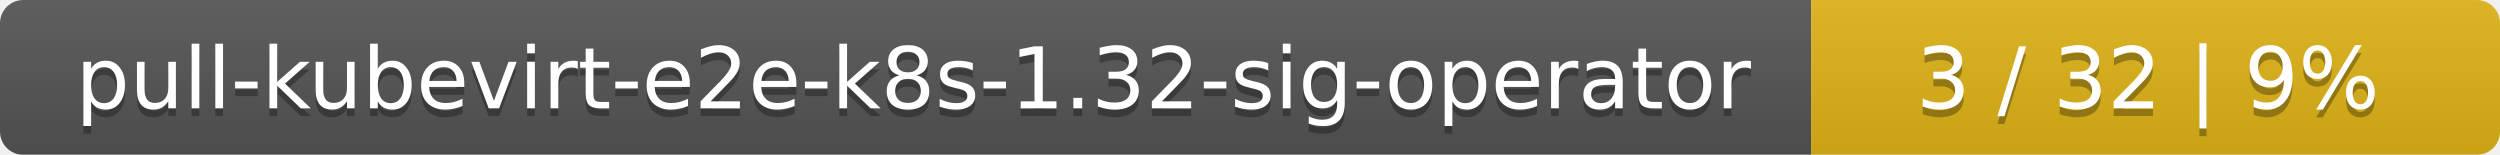
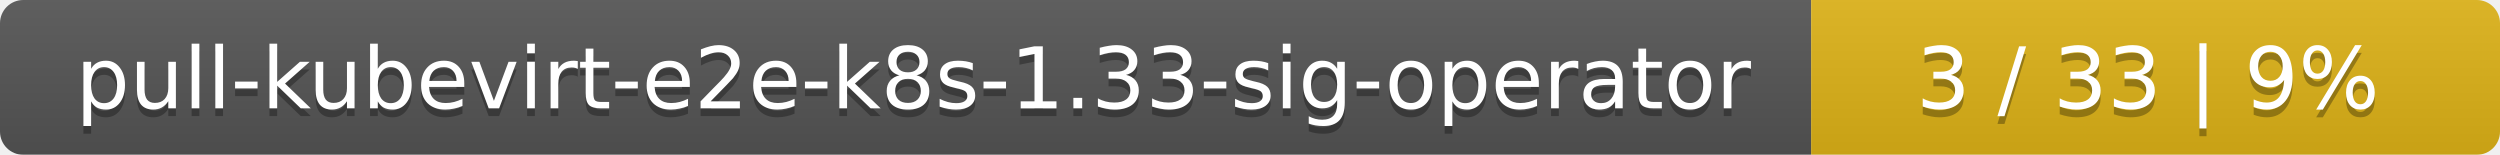
<svg xmlns="http://www.w3.org/2000/svg" width="323" height="20">
  <linearGradient id="smooth" x2="0" y2="100%">
    <stop offset="0" stop-color="#bbb" stop-opacity=".1" />
    <stop offset="1" stop-opacity=".1" />
  </linearGradient>
  <mask id="round">
    <rect width="323" height="20" rx="3" fill="#fff" />
  </mask>
  <g mask="url(#round)">
    <rect width="234" height="20" fill="#555" />
    <rect x="234" width="89" height="20" fill="#dfb317" />
    <rect width="323" height="20" fill="url(#smooth)" />
  </g>
  <g fill="#fff" text-anchor="middle" font-family="DejaVu Sans,Verdana,Geneva,sans-serif" font-size="11">
-     <text x="118" y="15" fill="#010101" fill-opacity=".3">pull-kubevirt-e2e-k8s-1.32-sig-operator</text>
-     <text x="118" y="14">pull-kubevirt-e2e-k8s-1.32-sig-operator</text>
-     <text x="277.5" y="15" fill="#010101" fill-opacity=".3">3 / 32    |    9%</text>
-     <text x="277.5" y="14">3 / 32    |    9%</text>
+     <text x="118" y="15" fill="#010101" fill-opacity=".3">pull-kubevirt-e2e-k8s-1.33-sig-operator</text>
+     <text x="118" y="14">pull-kubevirt-e2e-k8s-1.33-sig-operator</text>
+     <text x="277.5" y="15" fill="#010101" fill-opacity=".3">3 / 33    |    9%</text>
+     <text x="277.5" y="14">3 / 33    |    9%</text>
  </g>
</svg>
